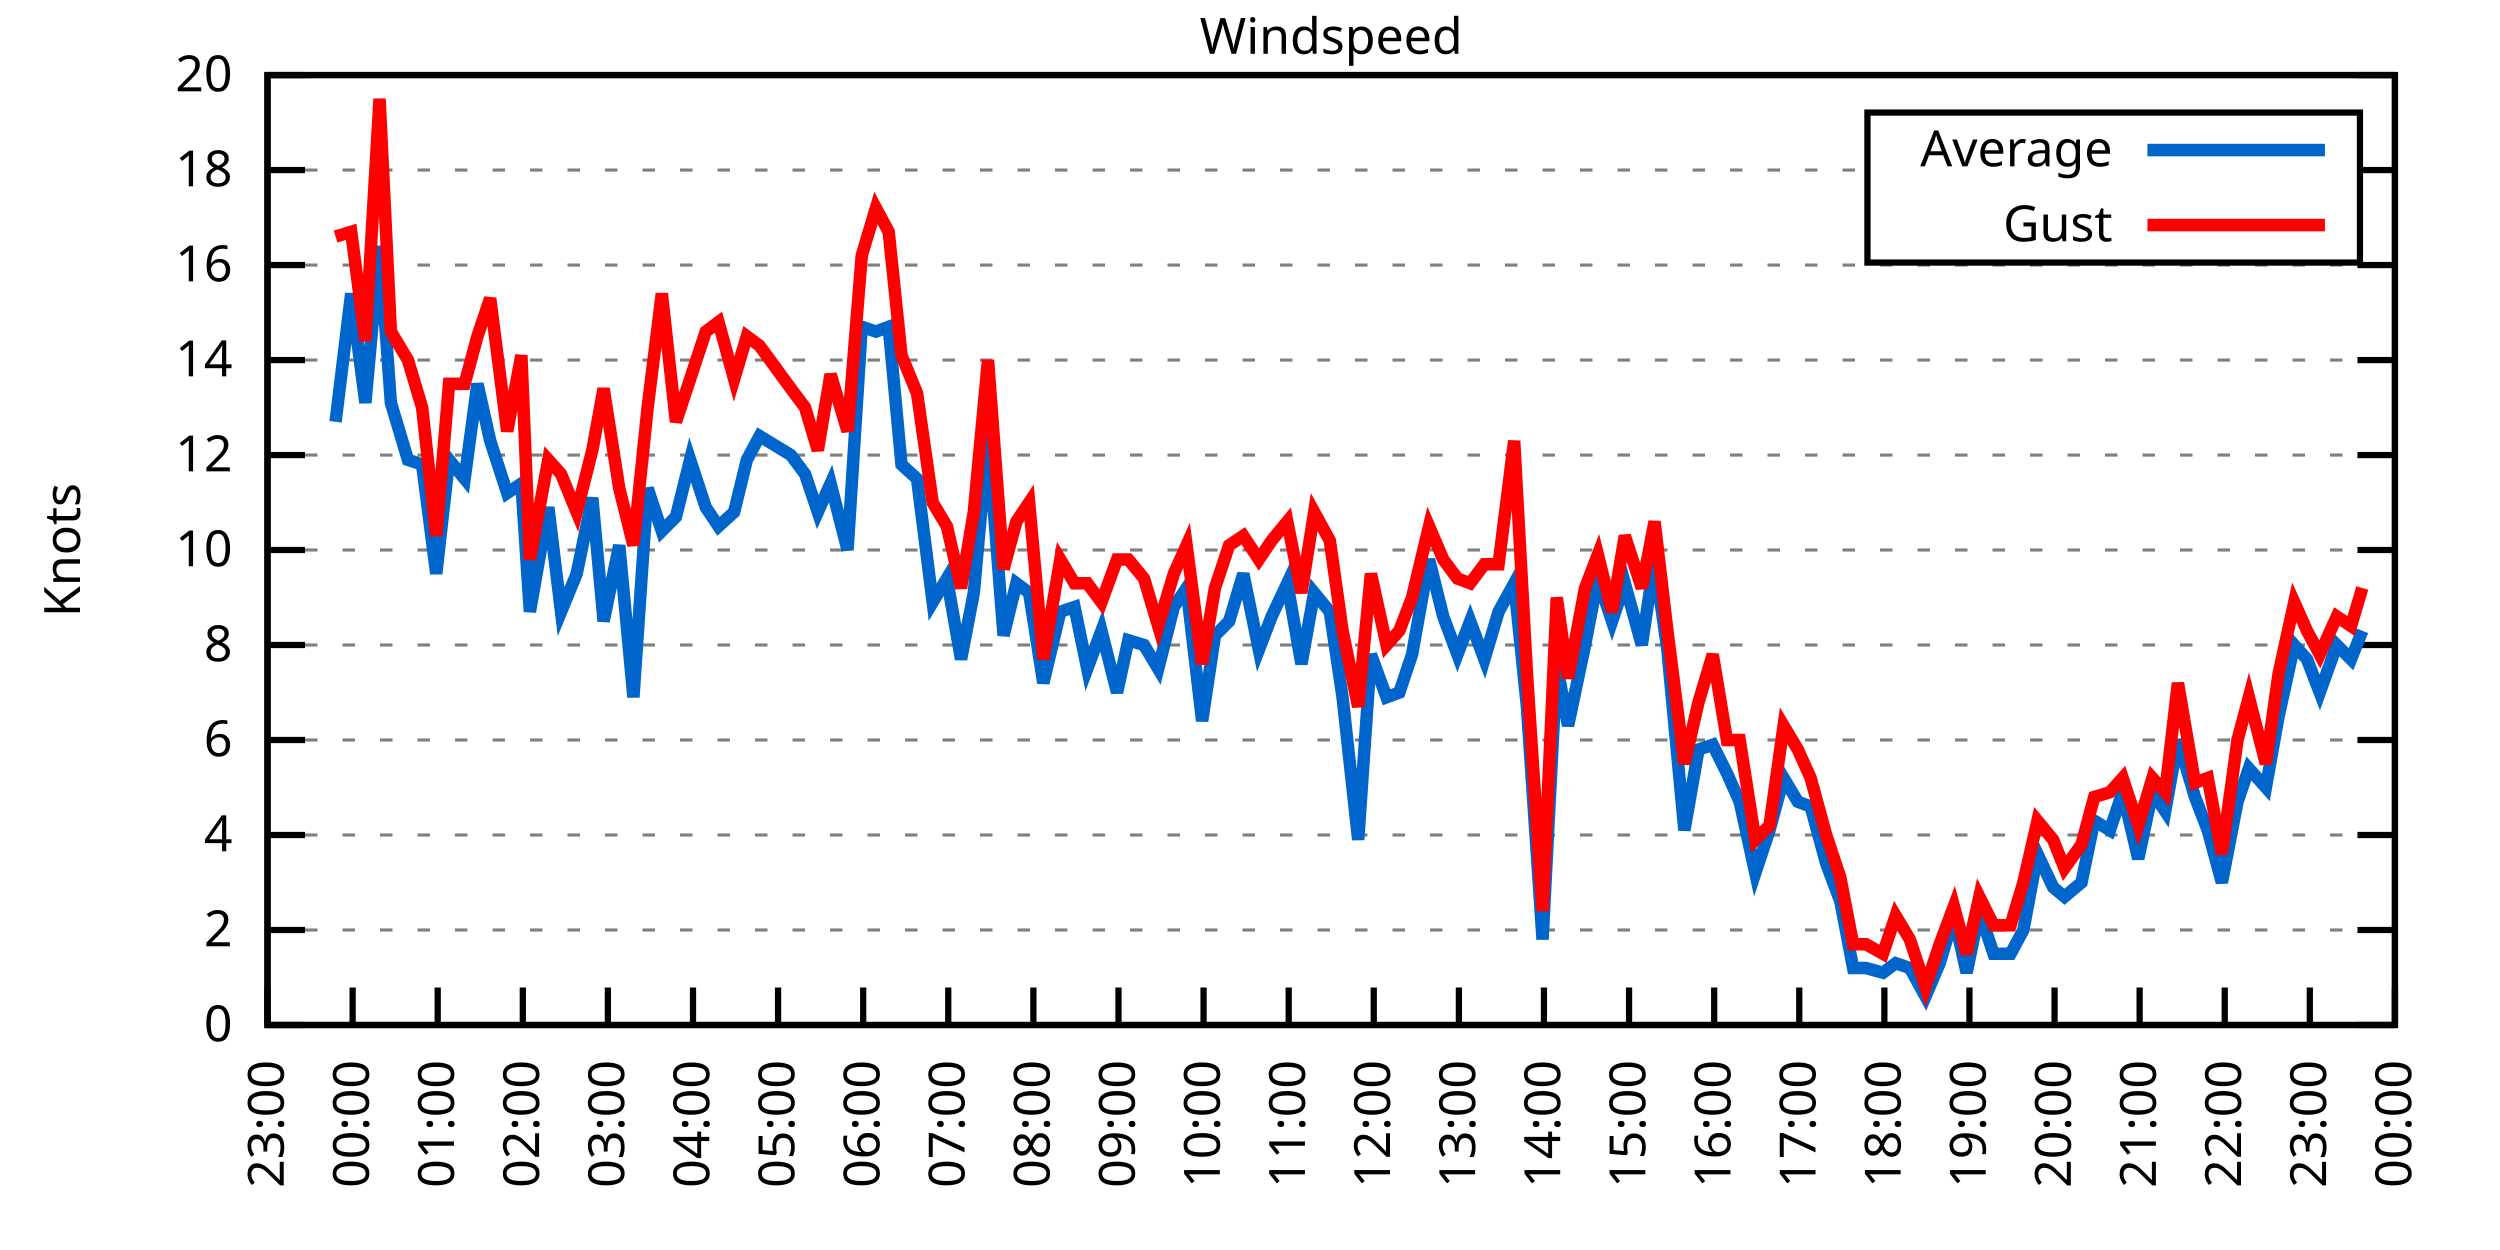
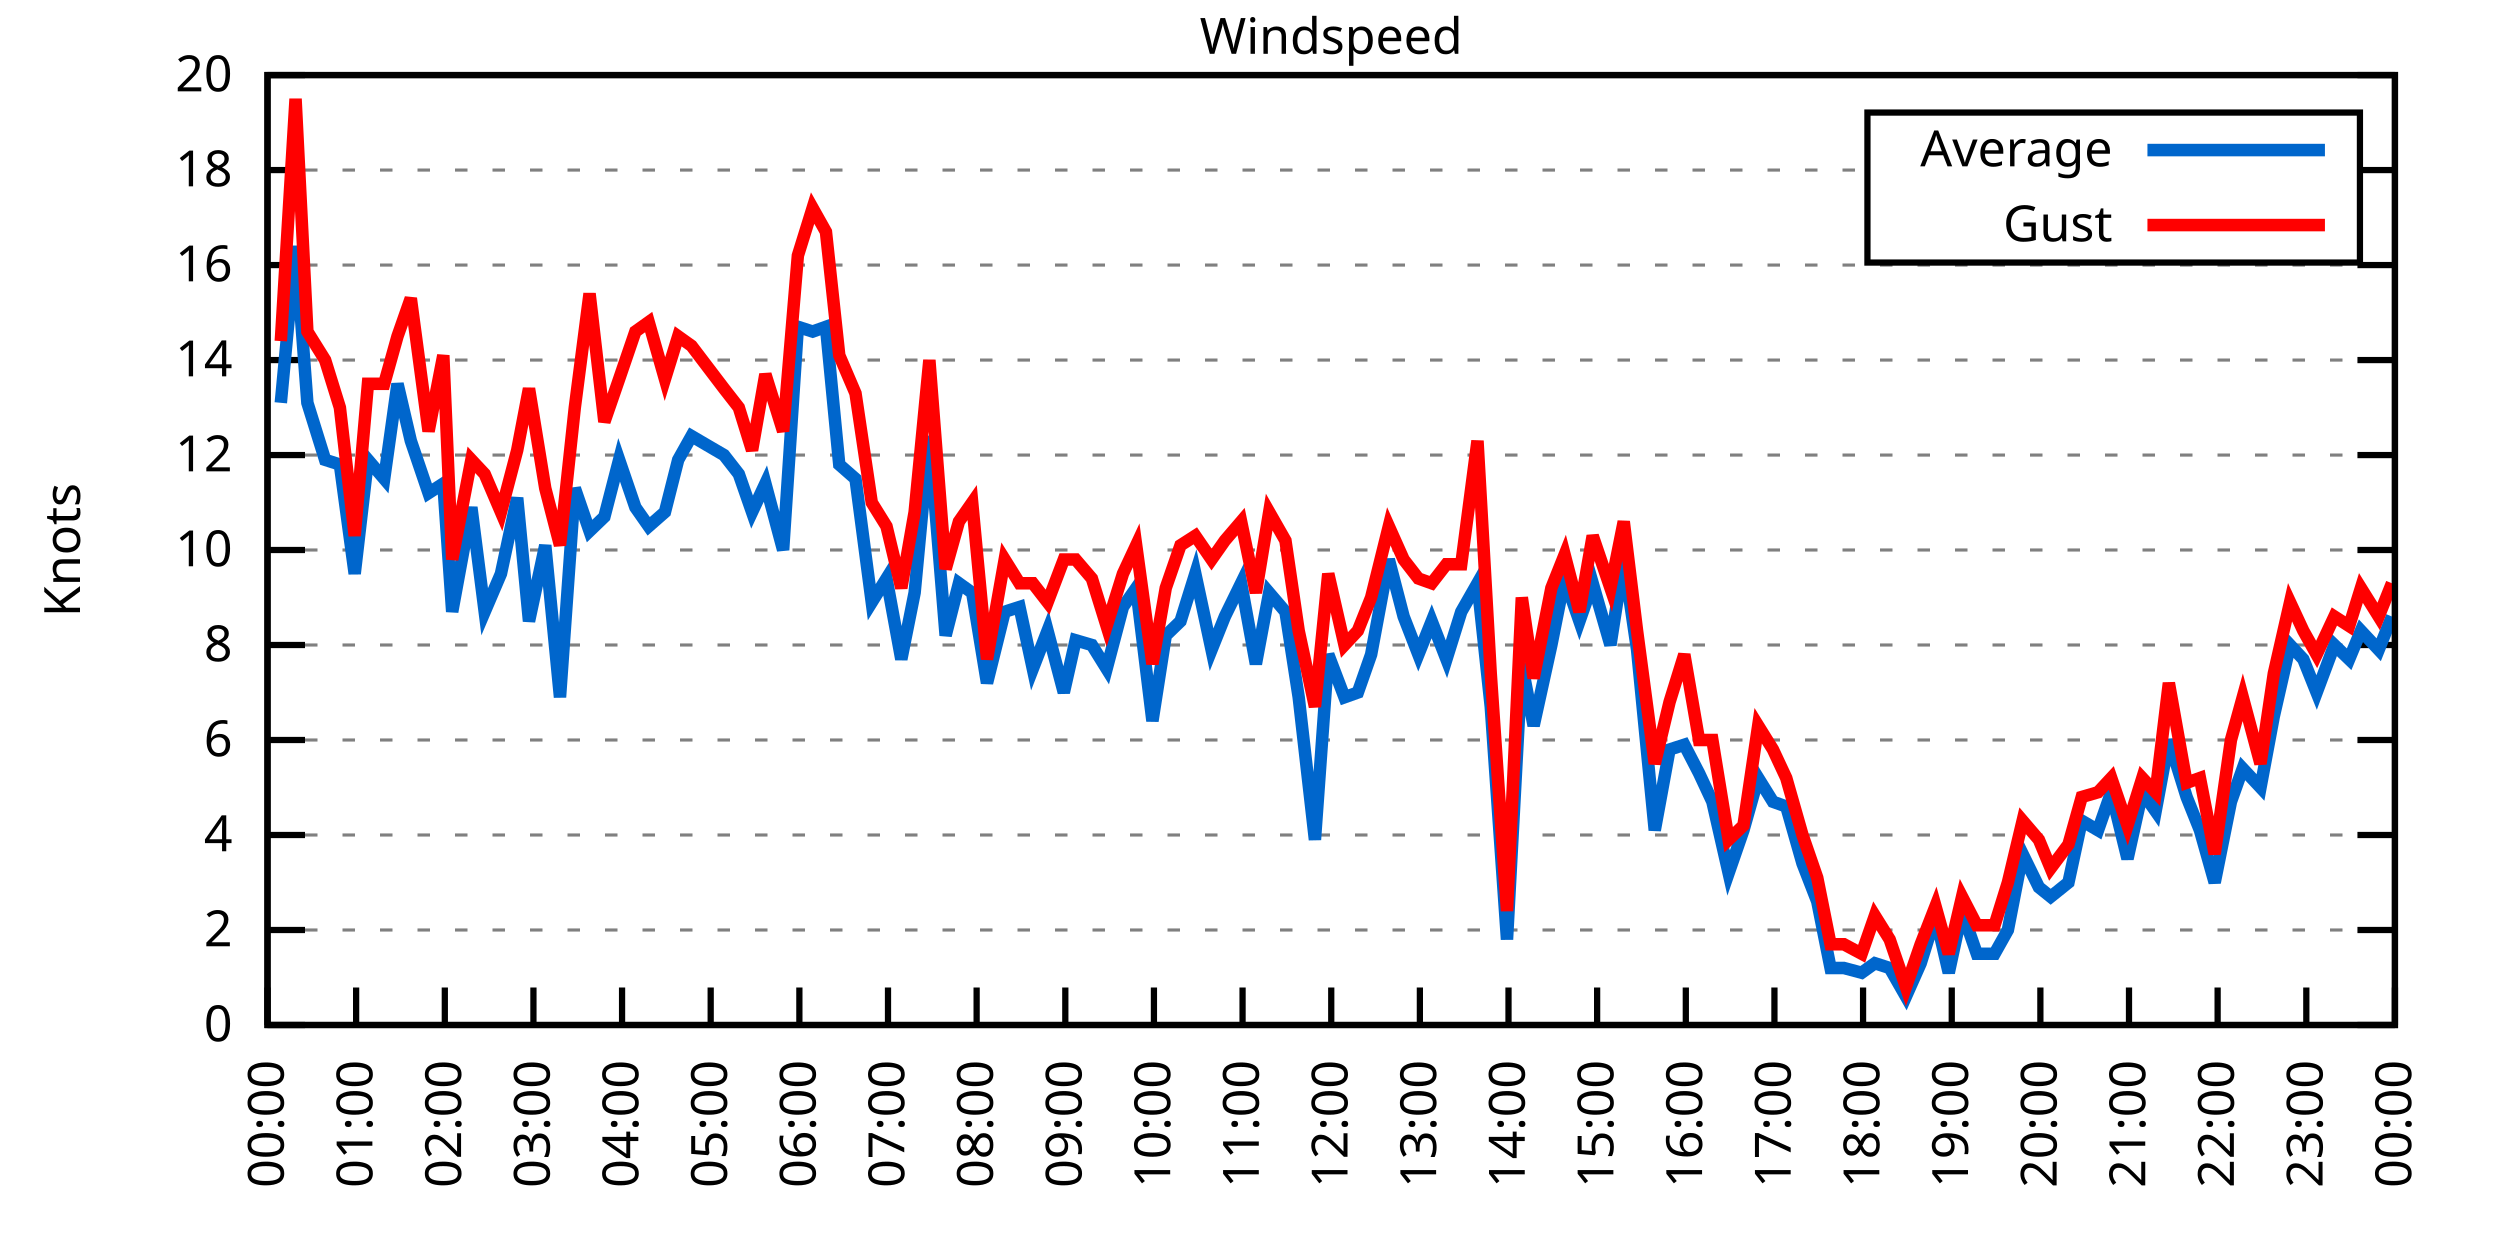
<svg xmlns="http://www.w3.org/2000/svg" xmlns:xlink="http://www.w3.org/1999/xlink" width="400" height="200" viewBox="0 0 400 200">
  <g id="gnuplot_canvas">
    <rect x="0" y="0" width="400" height="200" fill="none" />
    <defs>
      <circle id="gpDot" r="0.5" stroke-width="0.5" stroke="currentColor" />
      <path id="gpPt0" stroke-width="0.333" stroke="currentColor" d="M-1,0 h2 M0,-1 v2" />
      <path id="gpPt1" stroke-width="0.333" stroke="currentColor" d="M-1,-1 L1,1 M1,-1 L-1,1" />
      <path id="gpPt2" stroke-width="0.333" stroke="currentColor" d="M-1,0 L1,0 M0,-1 L0,1 M-1,-1 L1,1 M-1,1 L1,-1" />
      <rect id="gpPt3" stroke-width="0.333" stroke="currentColor" x="-1" y="-1" width="2" height="2" />
      <rect id="gpPt4" stroke-width="0.333" stroke="currentColor" fill="currentColor" x="-1" y="-1" width="2" height="2" />
      <circle id="gpPt5" stroke-width="0.333" stroke="currentColor" cx="0" cy="0" r="1" />
      <use xlink:href="#gpPt5" id="gpPt6" fill="currentColor" stroke="none" />
      <path id="gpPt7" stroke-width="0.333" stroke="currentColor" d="M0,-1.33 L-1.33,0.67 L1.33,0.67 z" />
      <use xlink:href="#gpPt7" id="gpPt8" fill="currentColor" stroke="none" />
      <use xlink:href="#gpPt7" id="gpPt9" stroke="currentColor" transform="rotate(180)" />
      <use xlink:href="#gpPt9" id="gpPt10" fill="currentColor" stroke="none" />
      <use xlink:href="#gpPt3" id="gpPt11" stroke="currentColor" transform="rotate(45)" />
      <use xlink:href="#gpPt11" id="gpPt12" fill="currentColor" stroke="none" />
      <path id="gpPt13" stroke-width="0.333" stroke="currentColor" d="M0,1.330 L1.265,0.411 L0.782,-1.067 L-0.782,-1.076 L-1.265,0.411 z" />
      <use xlink:href="#gpPt13" id="gpPt14" fill="currentColor" stroke="none" />
      <filter id="textbox" filterUnits="objectBoundingBox" x="0" y="0" height="1" width="1">
        <feFlood flood-color="white" flood-opacity="1" result="bgnd" />
        <feComposite in="SourceGraphic" in2="bgnd" operator="atop" />
      </filter>
      <filter id="greybox" filterUnits="objectBoundingBox" x="0" y="0" height="1" width="1">
        <feFlood flood-color="lightgrey" flood-opacity="1" result="grey" />
        <feComposite in="SourceGraphic" in2="grey" operator="atop" />
      </filter>
    </defs>
    <g fill="none" color="white" stroke="currentColor" stroke-width="1.00" stroke-linecap="butt" stroke-linejoin="miter">
</g>
    <g fill="none" color="black" stroke="currentColor" stroke-width="1.00" stroke-linecap="butt" stroke-linejoin="miter">
      <g stroke="none" shape-rendering="crispEdges">
        <polygon fill="rgb(255, 255, 255)" points="42.80,164.00 383.18,164.00 383.18,12.02 42.80,12.02 " />
      </g>
    </g>
    <g fill="none" color="black" stroke="currentColor" stroke-width="1.00" stroke-linecap="butt" stroke-linejoin="miter">
</g>
    <g fill="none" color="black" stroke="black" stroke-width="0.50" stroke-linecap="butt" stroke-linejoin="miter">
</g>
    <g fill="none" color="gray" stroke="currentColor" stroke-width="0.50" stroke-linecap="butt" stroke-linejoin="miter">
      <path stroke="gray" stroke-dasharray="2,4" class="gridline" d="M42.80,164.00 L383.19,164.00  " />
    </g>
    <g fill="none" color="gray" stroke="gray" stroke-width="1.00" stroke-linecap="butt" stroke-linejoin="miter">
</g>
    <g fill="none" color="black" stroke="currentColor" stroke-width="1.00" stroke-linecap="butt" stroke-linejoin="miter">
      <path stroke="black" d="M42.80,164.00 L48.80,164.00 M383.19,164.00 L377.19,164.00  " />
      <g transform="translate(37.20,166.60)" stroke="none" fill="black" font-family="Sans" font-size="8.00" text-anchor="end">
        <text>
          <tspan font-family="Sans"> 0</tspan>
        </text>
      </g>
    </g>
    <g fill="none" color="black" stroke="currentColor" stroke-width="1.00" stroke-linecap="butt" stroke-linejoin="miter">
</g>
    <g fill="none" color="black" stroke="black" stroke-width="0.50" stroke-linecap="butt" stroke-linejoin="miter">
</g>
    <g fill="none" color="gray" stroke="currentColor" stroke-width="0.50" stroke-linecap="butt" stroke-linejoin="miter">
      <path stroke="gray" stroke-dasharray="2,4" class="gridline" d="M42.80,148.80 L383.19,148.80  " />
    </g>
    <g fill="none" color="gray" stroke="gray" stroke-width="1.00" stroke-linecap="butt" stroke-linejoin="miter">
</g>
    <g fill="none" color="black" stroke="currentColor" stroke-width="1.00" stroke-linecap="butt" stroke-linejoin="miter">
      <path stroke="black" d="M42.80,148.80 L48.80,148.80 M383.19,148.80 L377.19,148.80  " />
      <g transform="translate(37.20,151.40)" stroke="none" fill="black" font-family="Sans" font-size="8.00" text-anchor="end">
        <text>
          <tspan font-family="Sans"> 2</tspan>
        </text>
      </g>
    </g>
    <g fill="none" color="black" stroke="currentColor" stroke-width="1.00" stroke-linecap="butt" stroke-linejoin="miter">
</g>
    <g fill="none" color="black" stroke="black" stroke-width="0.50" stroke-linecap="butt" stroke-linejoin="miter">
</g>
    <g fill="none" color="gray" stroke="currentColor" stroke-width="0.50" stroke-linecap="butt" stroke-linejoin="miter">
      <path stroke="gray" stroke-dasharray="2,4" class="gridline" d="M42.80,133.60 L383.19,133.60  " />
    </g>
    <g fill="none" color="gray" stroke="gray" stroke-width="1.00" stroke-linecap="butt" stroke-linejoin="miter">
</g>
    <g fill="none" color="black" stroke="currentColor" stroke-width="1.00" stroke-linecap="butt" stroke-linejoin="miter">
      <path stroke="black" d="M42.80,133.60 L48.80,133.60 M383.19,133.60 L377.19,133.60  " />
      <g transform="translate(37.20,136.20)" stroke="none" fill="black" font-family="Sans" font-size="8.00" text-anchor="end">
        <text>
          <tspan font-family="Sans"> 4</tspan>
        </text>
      </g>
    </g>
    <g fill="none" color="black" stroke="currentColor" stroke-width="1.00" stroke-linecap="butt" stroke-linejoin="miter">
</g>
    <g fill="none" color="black" stroke="black" stroke-width="0.50" stroke-linecap="butt" stroke-linejoin="miter">
</g>
    <g fill="none" color="gray" stroke="currentColor" stroke-width="0.50" stroke-linecap="butt" stroke-linejoin="miter">
      <path stroke="gray" stroke-dasharray="2,4" class="gridline" d="M42.80,118.40 L383.19,118.40  " />
    </g>
    <g fill="none" color="gray" stroke="gray" stroke-width="1.00" stroke-linecap="butt" stroke-linejoin="miter">
</g>
    <g fill="none" color="black" stroke="currentColor" stroke-width="1.00" stroke-linecap="butt" stroke-linejoin="miter">
      <path stroke="black" d="M42.80,118.40 L48.80,118.40 M383.19,118.40 L377.19,118.40  " />
      <g transform="translate(37.20,121.00)" stroke="none" fill="black" font-family="Sans" font-size="8.00" text-anchor="end">
        <text>
          <tspan font-family="Sans"> 6</tspan>
        </text>
      </g>
    </g>
    <g fill="none" color="black" stroke="currentColor" stroke-width="1.00" stroke-linecap="butt" stroke-linejoin="miter">
</g>
    <g fill="none" color="black" stroke="black" stroke-width="0.50" stroke-linecap="butt" stroke-linejoin="miter">
</g>
    <g fill="none" color="gray" stroke="currentColor" stroke-width="0.50" stroke-linecap="butt" stroke-linejoin="miter">
      <path stroke="gray" stroke-dasharray="2,4" class="gridline" d="M42.80,103.20 L383.19,103.20  " />
    </g>
    <g fill="none" color="gray" stroke="gray" stroke-width="1.00" stroke-linecap="butt" stroke-linejoin="miter">
</g>
    <g fill="none" color="black" stroke="currentColor" stroke-width="1.00" stroke-linecap="butt" stroke-linejoin="miter">
      <path stroke="black" d="M42.80,103.20 L48.80,103.20 M383.19,103.20 L377.19,103.20  " />
      <g transform="translate(37.20,105.80)" stroke="none" fill="black" font-family="Sans" font-size="8.00" text-anchor="end">
        <text>
          <tspan font-family="Sans"> 8</tspan>
        </text>
      </g>
    </g>
    <g fill="none" color="black" stroke="currentColor" stroke-width="1.00" stroke-linecap="butt" stroke-linejoin="miter">
</g>
    <g fill="none" color="black" stroke="black" stroke-width="0.50" stroke-linecap="butt" stroke-linejoin="miter">
</g>
    <g fill="none" color="gray" stroke="currentColor" stroke-width="0.50" stroke-linecap="butt" stroke-linejoin="miter">
      <path stroke="gray" stroke-dasharray="2,4" class="gridline" d="M42.80,88.00 L383.19,88.00  " />
    </g>
    <g fill="none" color="gray" stroke="gray" stroke-width="1.00" stroke-linecap="butt" stroke-linejoin="miter">
</g>
    <g fill="none" color="black" stroke="currentColor" stroke-width="1.00" stroke-linecap="butt" stroke-linejoin="miter">
      <path stroke="black" d="M42.80,88.00 L48.80,88.00 M383.19,88.00 L377.19,88.00  " />
      <g transform="translate(37.20,90.60)" stroke="none" fill="black" font-family="Sans" font-size="8.00" text-anchor="end">
        <text>
          <tspan font-family="Sans"> 10</tspan>
        </text>
      </g>
    </g>
    <g fill="none" color="black" stroke="currentColor" stroke-width="1.00" stroke-linecap="butt" stroke-linejoin="miter">
</g>
    <g fill="none" color="black" stroke="black" stroke-width="0.50" stroke-linecap="butt" stroke-linejoin="miter">
</g>
    <g fill="none" color="gray" stroke="currentColor" stroke-width="0.50" stroke-linecap="butt" stroke-linejoin="miter">
      <path stroke="gray" stroke-dasharray="2,4" class="gridline" d="M42.80,72.81 L383.19,72.81  " />
    </g>
    <g fill="none" color="gray" stroke="gray" stroke-width="1.00" stroke-linecap="butt" stroke-linejoin="miter">
</g>
    <g fill="none" color="black" stroke="currentColor" stroke-width="1.00" stroke-linecap="butt" stroke-linejoin="miter">
      <path stroke="black" d="M42.80,72.81 L48.80,72.81 M383.19,72.81 L377.19,72.81  " />
      <g transform="translate(37.20,75.41)" stroke="none" fill="black" font-family="Sans" font-size="8.00" text-anchor="end">
        <text>
          <tspan font-family="Sans"> 12</tspan>
        </text>
      </g>
    </g>
    <g fill="none" color="black" stroke="currentColor" stroke-width="1.00" stroke-linecap="butt" stroke-linejoin="miter">
</g>
    <g fill="none" color="black" stroke="black" stroke-width="0.50" stroke-linecap="butt" stroke-linejoin="miter">
</g>
    <g fill="none" color="gray" stroke="currentColor" stroke-width="0.50" stroke-linecap="butt" stroke-linejoin="miter">
      <path stroke="gray" stroke-dasharray="2,4" class="gridline" d="M42.80,57.61 L383.19,57.61  " />
    </g>
    <g fill="none" color="gray" stroke="gray" stroke-width="1.00" stroke-linecap="butt" stroke-linejoin="miter">
</g>
    <g fill="none" color="black" stroke="currentColor" stroke-width="1.00" stroke-linecap="butt" stroke-linejoin="miter">
      <path stroke="black" d="M42.80,57.61 L48.80,57.61 M383.19,57.61 L377.19,57.61  " />
      <g transform="translate(37.20,60.21)" stroke="none" fill="black" font-family="Sans" font-size="8.00" text-anchor="end">
        <text>
          <tspan font-family="Sans"> 14</tspan>
        </text>
      </g>
    </g>
    <g fill="none" color="black" stroke="currentColor" stroke-width="1.00" stroke-linecap="butt" stroke-linejoin="miter">
</g>
    <g fill="none" color="black" stroke="black" stroke-width="0.50" stroke-linecap="butt" stroke-linejoin="miter">
</g>
    <g fill="none" color="gray" stroke="currentColor" stroke-width="0.50" stroke-linecap="butt" stroke-linejoin="miter">
      <path stroke="gray" stroke-dasharray="2,4" class="gridline" d="M42.80,42.41 L383.19,42.41  " />
    </g>
    <g fill="none" color="gray" stroke="gray" stroke-width="1.00" stroke-linecap="butt" stroke-linejoin="miter">
</g>
    <g fill="none" color="black" stroke="currentColor" stroke-width="1.00" stroke-linecap="butt" stroke-linejoin="miter">
      <path stroke="black" d="M42.80,42.41 L48.80,42.41 M383.19,42.41 L377.19,42.41  " />
      <g transform="translate(37.20,45.01)" stroke="none" fill="black" font-family="Sans" font-size="8.00" text-anchor="end">
        <text>
          <tspan font-family="Sans"> 16</tspan>
        </text>
      </g>
    </g>
    <g fill="none" color="black" stroke="currentColor" stroke-width="1.00" stroke-linecap="butt" stroke-linejoin="miter">
</g>
    <g fill="none" color="black" stroke="black" stroke-width="0.50" stroke-linecap="butt" stroke-linejoin="miter">
</g>
    <g fill="none" color="gray" stroke="currentColor" stroke-width="0.50" stroke-linecap="butt" stroke-linejoin="miter">
      <path stroke="gray" stroke-dasharray="2,4" class="gridline" d="M42.80,27.21 L298.79,27.21 M377.59,27.21 L383.19,27.21  " />
    </g>
    <g fill="none" color="gray" stroke="gray" stroke-width="1.00" stroke-linecap="butt" stroke-linejoin="miter">
</g>
    <g fill="none" color="black" stroke="currentColor" stroke-width="1.00" stroke-linecap="butt" stroke-linejoin="miter">
      <path stroke="black" d="M42.80,27.21 L48.80,27.21 M383.19,27.21 L377.19,27.21  " />
      <g transform="translate(37.20,29.81)" stroke="none" fill="black" font-family="Sans" font-size="8.00" text-anchor="end">
        <text>
          <tspan font-family="Sans"> 18</tspan>
        </text>
      </g>
    </g>
    <g fill="none" color="black" stroke="currentColor" stroke-width="1.00" stroke-linecap="butt" stroke-linejoin="miter">
</g>
    <g fill="none" color="black" stroke="black" stroke-width="0.50" stroke-linecap="butt" stroke-linejoin="miter">
</g>
    <g fill="none" color="gray" stroke="currentColor" stroke-width="0.50" stroke-linecap="butt" stroke-linejoin="miter">
      <path stroke="gray" stroke-dasharray="2,4" class="gridline" d="M42.80,12.01 L383.19,12.01  " />
    </g>
    <g fill="none" color="gray" stroke="gray" stroke-width="1.00" stroke-linecap="butt" stroke-linejoin="miter">
</g>
    <g fill="none" color="black" stroke="currentColor" stroke-width="1.00" stroke-linecap="butt" stroke-linejoin="miter">
      <path stroke="black" d="M42.80,12.01 L48.80,12.01 M383.19,12.01 L377.19,12.01  " />
      <g transform="translate(37.20,14.61)" stroke="none" fill="black" font-family="Sans" font-size="8.00" text-anchor="end">
        <text>
          <tspan font-family="Sans"> 20</tspan>
        </text>
      </g>
    </g>
    <g fill="none" color="black" stroke="currentColor" stroke-width="1.00" stroke-linecap="butt" stroke-linejoin="miter">
      <path stroke="black" d="M42.80,164.00 L42.80,158.00  " />
      <g transform="translate(45.40,169.60) rotate(270.00)" stroke="none" fill="black" font-family="Sans" font-size="8.00" text-anchor="end">
        <text>
-           <tspan font-family="Sans">23:00</tspan>
-         </text>
-       </g>
-     </g>
-     <g fill="none" color="black" stroke="currentColor" stroke-width="1.00" stroke-linecap="butt" stroke-linejoin="miter">
-       <path stroke="black" d="M56.42,164.00 L56.42,158.00  " />
-       <g transform="translate(59.02,169.60) rotate(270.00)" stroke="none" fill="black" font-family="Sans" font-size="8.00" text-anchor="end">
-         <text>
          <tspan font-family="Sans">00:00</tspan>
        </text>
      </g>
    </g>
    <g fill="none" color="black" stroke="currentColor" stroke-width="1.00" stroke-linecap="butt" stroke-linejoin="miter">
-       <path stroke="black" d="M70.03,164.00 L70.03,158.00  " />
-       <g transform="translate(72.63,169.60) rotate(270.00)" stroke="none" fill="black" font-family="Sans" font-size="8.00" text-anchor="end">
+       <path stroke="black" d="M56.98,164.00 L56.98,158.00  " />
+       <g transform="translate(59.58,169.60) rotate(270.00)" stroke="none" fill="black" font-family="Sans" font-size="8.00" text-anchor="end">
        <text>
          <tspan font-family="Sans">01:00</tspan>
        </text>
      </g>
    </g>
    <g fill="none" color="black" stroke="currentColor" stroke-width="1.00" stroke-linecap="butt" stroke-linejoin="miter">
-       <path stroke="black" d="M83.65,164.00 L83.65,158.00  " />
-       <g transform="translate(86.25,169.60) rotate(270.00)" stroke="none" fill="black" font-family="Sans" font-size="8.00" text-anchor="end">
+       <path stroke="black" d="M71.17,164.00 L71.17,158.00  " />
+       <g transform="translate(73.77,169.60) rotate(270.00)" stroke="none" fill="black" font-family="Sans" font-size="8.00" text-anchor="end">
        <text>
          <tspan font-family="Sans">02:00</tspan>
        </text>
      </g>
    </g>
    <g fill="none" color="black" stroke="currentColor" stroke-width="1.00" stroke-linecap="butt" stroke-linejoin="miter">
-       <path stroke="black" d="M97.26,164.00 L97.26,158.00  " />
-       <g transform="translate(99.86,169.60) rotate(270.00)" stroke="none" fill="black" font-family="Sans" font-size="8.00" text-anchor="end">
+       <path stroke="black" d="M85.35,164.00 L85.35,158.00  " />
+       <g transform="translate(87.95,169.60) rotate(270.00)" stroke="none" fill="black" font-family="Sans" font-size="8.00" text-anchor="end">
        <text>
          <tspan font-family="Sans">03:00</tspan>
        </text>
      </g>
    </g>
    <g fill="none" color="black" stroke="currentColor" stroke-width="1.00" stroke-linecap="butt" stroke-linejoin="miter">
-       <path stroke="black" d="M110.88,164.00 L110.88,158.00  " />
-       <g transform="translate(113.48,169.60) rotate(270.00)" stroke="none" fill="black" font-family="Sans" font-size="8.00" text-anchor="end">
+       <path stroke="black" d="M99.53,164.00 L99.53,158.00  " />
+       <g transform="translate(102.13,169.60) rotate(270.00)" stroke="none" fill="black" font-family="Sans" font-size="8.00" text-anchor="end">
        <text>
          <tspan font-family="Sans">04:00</tspan>
        </text>
      </g>
    </g>
    <g fill="none" color="black" stroke="currentColor" stroke-width="1.00" stroke-linecap="butt" stroke-linejoin="miter">
-       <path stroke="black" d="M124.49,164.00 L124.49,158.00  " />
-       <g transform="translate(127.09,169.60) rotate(270.00)" stroke="none" fill="black" font-family="Sans" font-size="8.00" text-anchor="end">
+       <path stroke="black" d="M113.71,164.00 L113.71,158.00  " />
+       <g transform="translate(116.31,169.60) rotate(270.00)" stroke="none" fill="black" font-family="Sans" font-size="8.00" text-anchor="end">
        <text>
          <tspan font-family="Sans">05:00</tspan>
        </text>
      </g>
    </g>
    <g fill="none" color="black" stroke="currentColor" stroke-width="1.00" stroke-linecap="butt" stroke-linejoin="miter">
-       <path stroke="black" d="M138.11,164.00 L138.11,158.00  " />
-       <g transform="translate(140.71,169.60) rotate(270.00)" stroke="none" fill="black" font-family="Sans" font-size="8.00" text-anchor="end">
+       <path stroke="black" d="M127.90,164.00 L127.90,158.00  " />
+       <g transform="translate(130.50,169.60) rotate(270.00)" stroke="none" fill="black" font-family="Sans" font-size="8.00" text-anchor="end">
        <text>
          <tspan font-family="Sans">06:00</tspan>
        </text>
      </g>
    </g>
    <g fill="none" color="black" stroke="currentColor" stroke-width="1.00" stroke-linecap="butt" stroke-linejoin="miter">
-       <path stroke="black" d="M151.72,164.00 L151.72,158.00  " />
-       <g transform="translate(154.32,169.60) rotate(270.00)" stroke="none" fill="black" font-family="Sans" font-size="8.00" text-anchor="end">
+       <path stroke="black" d="M142.08,164.00 L142.08,158.00  " />
+       <g transform="translate(144.68,169.60) rotate(270.00)" stroke="none" fill="black" font-family="Sans" font-size="8.00" text-anchor="end">
        <text>
          <tspan font-family="Sans">07:00</tspan>
        </text>
      </g>
    </g>
    <g fill="none" color="black" stroke="currentColor" stroke-width="1.00" stroke-linecap="butt" stroke-linejoin="miter">
-       <path stroke="black" d="M165.34,164.00 L165.34,158.00  " />
-       <g transform="translate(167.94,169.60) rotate(270.00)" stroke="none" fill="black" font-family="Sans" font-size="8.00" text-anchor="end">
+       <path stroke="black" d="M156.26,164.00 L156.26,158.00  " />
+       <g transform="translate(158.86,169.60) rotate(270.00)" stroke="none" fill="black" font-family="Sans" font-size="8.00" text-anchor="end">
        <text>
          <tspan font-family="Sans">08:00</tspan>
        </text>
      </g>
    </g>
    <g fill="none" color="black" stroke="currentColor" stroke-width="1.00" stroke-linecap="butt" stroke-linejoin="miter">
-       <path stroke="black" d="M178.96,164.00 L178.96,158.00  " />
-       <g transform="translate(181.56,169.60) rotate(270.00)" stroke="none" fill="black" font-family="Sans" font-size="8.00" text-anchor="end">
+       <path stroke="black" d="M170.45,164.00 L170.45,158.00  " />
+       <g transform="translate(173.05,169.60) rotate(270.00)" stroke="none" fill="black" font-family="Sans" font-size="8.00" text-anchor="end">
        <text>
          <tspan font-family="Sans">09:00</tspan>
        </text>
      </g>
    </g>
    <g fill="none" color="black" stroke="currentColor" stroke-width="1.00" stroke-linecap="butt" stroke-linejoin="miter">
-       <path stroke="black" d="M192.57,164.00 L192.57,158.00  " />
-       <g transform="translate(195.17,169.60) rotate(270.00)" stroke="none" fill="black" font-family="Sans" font-size="8.00" text-anchor="end">
+       <path stroke="black" d="M184.63,164.00 L184.63,158.00  " />
+       <g transform="translate(187.23,169.60) rotate(270.00)" stroke="none" fill="black" font-family="Sans" font-size="8.00" text-anchor="end">
        <text>
          <tspan font-family="Sans">10:00</tspan>
        </text>
      </g>
    </g>
    <g fill="none" color="black" stroke="currentColor" stroke-width="1.00" stroke-linecap="butt" stroke-linejoin="miter">
-       <path stroke="black" d="M206.19,164.00 L206.19,158.00  " />
-       <g transform="translate(208.79,169.60) rotate(270.00)" stroke="none" fill="black" font-family="Sans" font-size="8.00" text-anchor="end">
+       <path stroke="black" d="M198.81,164.00 L198.81,158.00  " />
+       <g transform="translate(201.41,169.60) rotate(270.00)" stroke="none" fill="black" font-family="Sans" font-size="8.00" text-anchor="end">
        <text>
          <tspan font-family="Sans">11:00</tspan>
        </text>
      </g>
    </g>
    <g fill="none" color="black" stroke="currentColor" stroke-width="1.00" stroke-linecap="butt" stroke-linejoin="miter">
-       <path stroke="black" d="M219.80,164.00 L219.80,158.00  " />
-       <g transform="translate(222.40,169.60) rotate(270.00)" stroke="none" fill="black" font-family="Sans" font-size="8.00" text-anchor="end">
+       <path stroke="black" d="M213.00,164.00 L213.00,158.00  " />
+       <g transform="translate(215.60,169.60) rotate(270.00)" stroke="none" fill="black" font-family="Sans" font-size="8.00" text-anchor="end">
        <text>
          <tspan font-family="Sans">12:00</tspan>
        </text>
      </g>
    </g>
    <g fill="none" color="black" stroke="currentColor" stroke-width="1.00" stroke-linecap="butt" stroke-linejoin="miter">
-       <path stroke="black" d="M233.42,164.00 L233.42,158.00  " />
-       <g transform="translate(236.02,169.60) rotate(270.00)" stroke="none" fill="black" font-family="Sans" font-size="8.00" text-anchor="end">
+       <path stroke="black" d="M227.18,164.00 L227.18,158.00  " />
+       <g transform="translate(229.78,169.60) rotate(270.00)" stroke="none" fill="black" font-family="Sans" font-size="8.00" text-anchor="end">
        <text>
          <tspan font-family="Sans">13:00</tspan>
        </text>
      </g>
    </g>
    <g fill="none" color="black" stroke="currentColor" stroke-width="1.00" stroke-linecap="butt" stroke-linejoin="miter">
-       <path stroke="black" d="M247.03,164.00 L247.03,158.00  " />
-       <g transform="translate(249.63,169.60) rotate(270.00)" stroke="none" fill="black" font-family="Sans" font-size="8.00" text-anchor="end">
+       <path stroke="black" d="M241.36,164.00 L241.36,158.00  " />
+       <g transform="translate(243.96,169.60) rotate(270.00)" stroke="none" fill="black" font-family="Sans" font-size="8.00" text-anchor="end">
        <text>
          <tspan font-family="Sans">14:00</tspan>
        </text>
      </g>
    </g>
    <g fill="none" color="black" stroke="currentColor" stroke-width="1.00" stroke-linecap="butt" stroke-linejoin="miter">
-       <path stroke="black" d="M260.65,164.00 L260.65,158.00  " />
-       <g transform="translate(263.25,169.60) rotate(270.00)" stroke="none" fill="black" font-family="Sans" font-size="8.00" text-anchor="end">
+       <path stroke="black" d="M255.54,164.00 L255.54,158.00  " />
+       <g transform="translate(258.14,169.60) rotate(270.00)" stroke="none" fill="black" font-family="Sans" font-size="8.00" text-anchor="end">
        <text>
          <tspan font-family="Sans">15:00</tspan>
        </text>
      </g>
    </g>
    <g fill="none" color="black" stroke="currentColor" stroke-width="1.00" stroke-linecap="butt" stroke-linejoin="miter">
-       <path stroke="black" d="M274.27,164.00 L274.27,158.00  " />
-       <g transform="translate(276.87,169.60) rotate(270.00)" stroke="none" fill="black" font-family="Sans" font-size="8.00" text-anchor="end">
+       <path stroke="black" d="M269.73,164.00 L269.73,158.00  " />
+       <g transform="translate(272.33,169.60) rotate(270.00)" stroke="none" fill="black" font-family="Sans" font-size="8.00" text-anchor="end">
        <text>
          <tspan font-family="Sans">16:00</tspan>
        </text>
      </g>
    </g>
    <g fill="none" color="black" stroke="currentColor" stroke-width="1.00" stroke-linecap="butt" stroke-linejoin="miter">
-       <path stroke="black" d="M287.88,164.00 L287.88,158.00  " />
-       <g transform="translate(290.48,169.60) rotate(270.00)" stroke="none" fill="black" font-family="Sans" font-size="8.00" text-anchor="end">
+       <path stroke="black" d="M283.91,164.00 L283.91,158.00  " />
+       <g transform="translate(286.51,169.60) rotate(270.00)" stroke="none" fill="black" font-family="Sans" font-size="8.00" text-anchor="end">
        <text>
          <tspan font-family="Sans">17:00</tspan>
        </text>
      </g>
    </g>
    <g fill="none" color="black" stroke="currentColor" stroke-width="1.00" stroke-linecap="butt" stroke-linejoin="miter">
-       <path stroke="black" d="M301.50,164.00 L301.50,158.00  " />
-       <g transform="translate(304.10,169.60) rotate(270.00)" stroke="none" fill="black" font-family="Sans" font-size="8.00" text-anchor="end">
+       <path stroke="black" d="M298.09,164.00 L298.09,158.00  " />
+       <g transform="translate(300.69,169.60) rotate(270.00)" stroke="none" fill="black" font-family="Sans" font-size="8.00" text-anchor="end">
        <text>
          <tspan font-family="Sans">18:00</tspan>
        </text>
      </g>
    </g>
    <g fill="none" color="black" stroke="currentColor" stroke-width="1.00" stroke-linecap="butt" stroke-linejoin="miter">
-       <path stroke="black" d="M315.11,164.00 L315.11,158.00  " />
-       <g transform="translate(317.71,169.60) rotate(270.00)" stroke="none" fill="black" font-family="Sans" font-size="8.00" text-anchor="end">
+       <path stroke="black" d="M312.28,164.00 L312.28,158.00  " />
+       <g transform="translate(314.88,169.60) rotate(270.00)" stroke="none" fill="black" font-family="Sans" font-size="8.00" text-anchor="end">
        <text>
          <tspan font-family="Sans">19:00</tspan>
        </text>
      </g>
    </g>
    <g fill="none" color="black" stroke="currentColor" stroke-width="1.00" stroke-linecap="butt" stroke-linejoin="miter">
-       <path stroke="black" d="M328.73,164.00 L328.73,158.00  " />
-       <g transform="translate(331.33,169.60) rotate(270.00)" stroke="none" fill="black" font-family="Sans" font-size="8.00" text-anchor="end">
+       <path stroke="black" d="M326.46,164.00 L326.46,158.00  " />
+       <g transform="translate(329.06,169.60) rotate(270.00)" stroke="none" fill="black" font-family="Sans" font-size="8.00" text-anchor="end">
        <text>
          <tspan font-family="Sans">20:00</tspan>
        </text>
      </g>
    </g>
    <g fill="none" color="black" stroke="currentColor" stroke-width="1.00" stroke-linecap="butt" stroke-linejoin="miter">
-       <path stroke="black" d="M342.34,164.00 L342.34,158.00  " />
-       <g transform="translate(344.94,169.60) rotate(270.00)" stroke="none" fill="black" font-family="Sans" font-size="8.00" text-anchor="end">
+       <path stroke="black" d="M340.64,164.00 L340.64,158.00  " />
+       <g transform="translate(343.24,169.60) rotate(270.00)" stroke="none" fill="black" font-family="Sans" font-size="8.00" text-anchor="end">
        <text>
          <tspan font-family="Sans">21:00</tspan>
        </text>
      </g>
    </g>
    <g fill="none" color="black" stroke="currentColor" stroke-width="1.00" stroke-linecap="butt" stroke-linejoin="miter">
-       <path stroke="black" d="M355.96,164.00 L355.96,158.00  " />
-       <g transform="translate(358.56,169.60) rotate(270.00)" stroke="none" fill="black" font-family="Sans" font-size="8.00" text-anchor="end">
+       <path stroke="black" d="M354.82,164.00 L354.82,158.00  " />
+       <g transform="translate(357.42,169.60) rotate(270.00)" stroke="none" fill="black" font-family="Sans" font-size="8.00" text-anchor="end">
        <text>
          <tspan font-family="Sans">22:00</tspan>
        </text>
      </g>
    </g>
    <g fill="none" color="black" stroke="currentColor" stroke-width="1.00" stroke-linecap="butt" stroke-linejoin="miter">
-       <path stroke="black" d="M369.57,164.00 L369.57,158.00  " />
-       <g transform="translate(372.17,169.60) rotate(270.00)" stroke="none" fill="black" font-family="Sans" font-size="8.00" text-anchor="end">
+       <path stroke="black" d="M369.01,164.00 L369.01,158.00  " />
+       <g transform="translate(371.61,169.60) rotate(270.00)" stroke="none" fill="black" font-family="Sans" font-size="8.00" text-anchor="end">
        <text>
          <tspan font-family="Sans">23:00</tspan>
        </text>
      </g>
    </g>
    <g fill="none" color="black" stroke="currentColor" stroke-width="1.00" stroke-linecap="butt" stroke-linejoin="miter">
      <path stroke="black" d="M383.19,164.00 L383.19,158.00  " />
      <g transform="translate(385.79,169.60) rotate(270.00)" stroke="none" fill="black" font-family="Sans" font-size="8.00" text-anchor="end">
        <text>
          <tspan font-family="Sans">00:00</tspan>
        </text>
      </g>
    </g>
    <g fill="none" color="black" stroke="currentColor" stroke-width="1.00" stroke-linecap="butt" stroke-linejoin="miter">
</g>
    <g fill="none" color="black" stroke="currentColor" stroke-width="1.00" stroke-linecap="butt" stroke-linejoin="miter">
      <path stroke="black" d="M42.80,12.01 L42.80,164.00 L383.19,164.00 L383.19,12.01 L42.80,12.01 Z  " />
    </g>
    <g fill="none" color="black" stroke="currentColor" stroke-width="1.00" stroke-linecap="butt" stroke-linejoin="miter">
</g>
    <g fill="none" color="black" stroke="currentColor" stroke-width="1.00" stroke-linecap="butt" stroke-linejoin="miter">
      <path stroke="black" d="M298.79,42.01 L298.79,18.01 L377.59,18.01 L377.59,42.01 L298.79,42.01 Z  " />
    </g>
    <g id="Windspeed_plot_1">
      <g fill="none" color="white" stroke="black" stroke-width="2.00" stroke-linecap="butt" stroke-linejoin="miter">
</g>
      <g fill="none" color="black" stroke="currentColor" stroke-width="2.00" stroke-linecap="butt" stroke-linejoin="miter">
        <g transform="translate(337.99,26.61)" stroke="none" fill="black" font-family="Sans" font-size="8.00" text-anchor="end">
          <text>
            <tspan font-family="Sans">Average</tspan>
          </text>
        </g>
      </g>
      <g fill="none" color="black" stroke="currentColor" stroke-width="2.00" stroke-linecap="butt" stroke-linejoin="miter">
-         <path stroke="rgb(  0, 102, 204)" d="M343.59,24.01 L371.99,24.01 M53.69,67.49 L56.19,46.97 L58.46,64.45 L60.73,39.37 L62.54,64.45 L65.27,73.57   L67.54,74.33 L69.80,91.80 L71.85,73.57 L74.34,76.61 L76.39,61.41 L78.43,70.53 L81.15,78.89 L83.42,77.37   L84.78,97.88 L87.73,81.17 L89.77,97.88 L92.27,91.80 L94.77,79.65 L96.58,99.40 L99.08,87.25 L101.35,111.56   L103.62,78.13 L105.89,84.97 L108.15,82.69 L110.42,73.57 L112.92,81.17 L114.96,84.21 L117.46,81.93 L119.50,73.57   L121.54,69.77 L126.54,72.81 L128.81,75.85 L130.85,81.93 L132.89,77.37 L135.61,88.00 L137.88,52.29 L140.15,53.05   L142.19,52.29 L144.24,74.33 L146.73,76.61 L149.23,96.36 L151.50,92.56 L153.77,105.48 L155.81,94.84 L158.08,69.77   L160.57,101.68 L162.62,93.32 L164.66,94.84 L166.93,109.28 L169.65,97.88 L171.92,97.12 L173.96,107.00 L176.23,100.92   L178.73,110.80 L180.54,102.44 L183.04,103.20 L185.31,107.00 L187.81,97.12 L189.85,94.08 L192.34,115.36 L194.39,101.68   L196.66,99.40 L198.93,91.80 L201.42,103.96 L203.46,98.64 L205.96,93.32 L208.23,106.24 L210.27,94.84 L212.77,97.88   L214.81,111.56 L217.31,134.36 L219.35,104.72 L221.85,111.56 L223.89,110.80 L225.93,104.72 L228.65,89.52 L230.92,98.64   L233.19,104.72 L235.23,99.40 L237.50,105.48 L239.77,97.88 L242.27,93.32 L244.31,113.08 L246.81,150.32 L249.08,106.24   L250.89,116.12 L253.61,103.20 L255.66,92.56 L257.93,99.40 L259.97,93.32 L262.69,103.20 L264.73,89.52 L266.78,103.96   L269.50,132.84 L271.77,119.92 L274.04,119.16 L276.31,123.72 L278.35,128.28 L280.85,139.68 L283.12,132.84 L285.38,124.48   L287.65,128.28 L289.70,129.04 L292.19,138.16 L294.46,144.24 L296.50,154.88 L298.55,154.88 L301.27,155.64 L303.31,154.12   L305.58,154.88 L308.08,159.44 L310.35,154.12 L312.62,146.52 L314.66,155.64 L316.70,145.76 L318.97,152.60 L321.69,152.60   L323.74,148.80 L326.00,136.64 L328.50,141.96 L330.32,143.48 L333.04,141.20 L335.08,131.32 L337.58,132.84 L339.62,126.76   L342.12,137.40 L344.39,126.76 L346.43,129.80 L348.47,118.40 L351.19,127.52 L353.24,132.84 L355.50,141.20 L358.00,128.28   L359.82,122.96 L362.54,126.00 L364.58,114.60 L367.08,103.20 L369.12,105.48 L371.16,110.80 L373.89,103.20 L376.16,105.48   L377.97,100.92  " />
+         <path stroke="rgb(  0, 102, 204)" d="M343.59,24.01 L371.99,24.01 M44.93,64.45 L47.29,39.37 L49.18,64.45 L52.02,73.57 L54.38,74.33 L56.75,91.80   L58.87,73.57 L61.47,76.61 L63.60,61.41 L65.73,70.53 L68.57,78.89 L70.93,77.37 L72.35,97.88 L75.42,81.17   L77.55,97.88 L80.15,91.80 L82.75,79.65 L84.64,99.40 L87.24,87.25 L89.60,111.56 L91.97,78.13 L94.33,84.97   L96.70,82.69 L99.06,73.57 L101.66,81.17 L103.79,84.21 L106.39,81.93 L108.51,73.57 L110.64,69.77 L115.84,72.81   L118.21,75.85 L120.33,81.93 L122.46,77.37 L125.30,88.00 L127.66,52.29 L130.02,53.05 L132.15,52.29 L134.28,74.33   L136.88,76.61 L139.48,96.36 L141.84,92.56 L144.21,105.48 L146.34,94.84 L148.70,69.77 L151.30,101.68 L153.43,93.32   L155.55,94.84 L157.92,109.28 L160.75,97.88 L163.12,97.12 L165.25,107.00 L167.61,100.92 L170.21,110.80 L172.10,102.44   L174.70,103.20 L177.06,107.00 L179.67,97.12 L181.79,94.08 L184.39,115.36 L186.52,101.68 L188.88,99.40 L191.25,91.80   L193.85,103.96 L195.98,98.64 L198.58,93.32 L200.94,106.24 L203.07,94.84 L205.67,97.88 L207.79,111.56 L210.39,134.36   L212.52,104.72 L215.12,111.56 L217.25,110.80 L219.38,104.72 L222.21,89.52 L224.58,98.64 L226.94,104.72 L229.07,99.40   L231.43,105.48 L233.80,97.88 L236.40,93.32 L238.52,113.08 L241.12,150.32 L243.49,106.24 L245.38,116.12 L248.22,103.20   L250.34,92.56 L252.71,99.40 L254.83,93.32 L257.67,103.20 L259.80,89.52 L261.93,103.96 L264.76,132.84 L267.13,119.92   L269.49,119.16 L271.85,123.72 L273.98,128.28 L276.58,139.68 L278.95,132.84 L281.31,124.48 L283.67,128.28 L285.80,129.04   L288.40,138.16 L290.76,144.24 L292.89,154.88 L295.02,154.88 L297.86,155.64 L299.98,154.12 L302.35,154.88 L304.95,159.44   L307.31,154.12 L309.68,146.52 L311.80,155.64 L313.93,145.76 L316.29,152.60 L319.13,152.60 L321.26,148.80 L323.62,136.64   L326.22,141.96 L328.11,143.48 L330.95,141.20 L333.08,131.32 L335.68,132.84 L337.80,126.76 L340.40,137.40 L342.77,126.76   L344.90,129.80 L347.02,118.40 L349.86,127.52 L351.99,132.84 L354.35,141.20 L356.95,128.28 L358.84,122.96 L361.68,126.00   L363.81,114.60 L366.41,103.20 L368.53,105.48 L370.66,110.80 L373.50,103.20 L375.86,105.48 L377.75,100.92 L380.59,103.96   L382.72,98.64  " />
      </g>
    </g>
    <g id="Windspeed_plot_2">
      <g fill="none" color="black" stroke="currentColor" stroke-width="2.00" stroke-linecap="butt" stroke-linejoin="miter">
        <g transform="translate(337.99,38.61)" stroke="none" fill="black" font-family="Sans" font-size="8.00" text-anchor="end">
          <text>
            <tspan font-family="Sans">Gust</tspan>
          </text>
        </g>
      </g>
      <g fill="none" color="black" stroke="currentColor" stroke-width="2.00" stroke-linecap="butt" stroke-linejoin="miter">
-         <path stroke="rgb(255,   0,   0)" d="M343.59,36.01 L371.99,36.01 M53.69,37.85 L56.19,37.09 L58.46,54.57 L60.73,15.81 L62.54,53.05 L65.27,57.61   L67.54,65.21 L69.80,85.73 L71.85,61.41 L74.34,61.41 L76.39,53.81 L78.43,47.73 L81.15,69.01 L83.42,56.85   L84.78,89.52 L87.73,73.57 L89.77,75.85 L92.27,81.93 L94.77,72.05 L96.58,62.17 L99.08,78.13 L101.35,87.25   L103.62,65.21 L105.89,46.97 L108.15,67.49 L110.42,60.65 L112.92,53.05 L114.96,51.53 L117.46,60.65 L119.50,53.81   L121.54,55.33 L126.54,62.17 L128.81,65.21 L130.85,72.05 L132.89,59.89 L135.61,69.01 L137.88,40.89 L140.15,33.29   L142.19,37.09 L144.24,56.85 L146.73,62.93 L149.23,80.41 L151.50,84.21 L153.77,94.08 L155.81,81.93 L158.08,57.61   L160.57,91.04 L162.62,83.45 L164.66,80.41 L166.93,105.48 L169.65,89.52 L171.92,93.32 L173.96,93.32 L176.23,96.36   L178.73,89.52 L180.54,89.52 L183.04,92.56 L185.31,100.16 L187.81,91.80 L189.85,87.25 L192.34,106.24 L194.39,94.08   L196.66,87.25 L198.93,85.73 L201.42,89.52 L203.46,86.49 L205.96,83.45 L208.23,94.84 L210.27,81.93 L212.77,86.49   L214.81,100.92 L217.31,113.08 L219.35,91.80 L221.85,103.20 L223.89,100.92 L225.93,95.60 L228.65,84.21 L230.92,89.52   L233.19,92.56 L235.23,93.32 L237.50,90.28 L239.77,90.28 L242.27,70.53 L244.31,107.76 L246.81,145.76 L249.08,95.60   L250.89,108.52 L253.61,94.08 L255.66,88.76 L257.93,97.88 L259.97,85.73 L262.69,94.08 L264.73,83.45 L266.78,100.92   L269.50,122.20 L271.77,112.32 L274.04,104.72 L276.31,118.40 L278.35,118.40 L280.85,134.36 L283.12,132.08 L285.38,116.12   L287.65,119.92 L289.70,124.48 L292.19,133.60 L294.46,140.44 L296.50,151.08 L298.55,151.08 L301.27,152.60 L303.31,146.52   L305.58,150.32 L308.08,157.92 L310.35,151.08 L312.62,145.00 L314.66,152.60 L316.70,143.48 L318.97,148.04 L321.69,148.04   L323.74,141.20 L326.00,131.32 L328.50,134.36 L330.32,138.92 L333.04,135.12 L335.08,127.52 L337.58,126.76 L339.62,124.48   L342.12,132.08 L344.39,124.48 L346.43,126.76 L348.47,109.28 L351.19,125.24 L353.24,124.48 L355.50,136.64 L358.00,118.40   L359.82,111.56 L362.54,122.20 L364.58,107.76 L367.08,96.36 L369.12,100.92 L371.16,104.72 L373.89,98.64 L376.16,100.16   L377.97,94.08  " />
+         <path stroke="rgb(255,   0,   0)" d="M343.59,36.01 L371.99,36.01 M44.93,54.57 L47.29,15.81 L49.18,53.05 L52.02,57.61 L54.38,65.21 L56.75,85.73   L58.87,61.41 L61.47,61.41 L63.60,53.81 L65.73,47.73 L68.57,69.01 L70.93,56.85 L72.35,89.52 L75.42,73.57   L77.55,75.85 L80.15,81.93 L82.75,72.05 L84.64,62.17 L87.24,78.13 L89.60,87.25 L91.97,65.21 L94.33,46.97   L96.70,67.49 L99.06,60.65 L101.66,53.05 L103.79,51.53 L106.39,60.65 L108.51,53.81 L110.64,55.33 L115.84,62.17   L118.21,65.21 L120.33,72.05 L122.46,59.89 L125.30,69.01 L127.66,40.89 L130.02,33.29 L132.15,37.09 L134.28,56.85   L136.88,62.93 L139.48,80.41 L141.84,84.21 L144.21,94.08 L146.34,81.93 L148.70,57.61 L151.30,91.04 L153.43,83.45   L155.55,80.41 L157.92,105.48 L160.75,89.52 L163.12,93.32 L165.25,93.32 L167.61,96.36 L170.21,89.52 L172.10,89.52   L174.70,92.56 L177.06,100.16 L179.67,91.80 L181.79,87.25 L184.39,106.24 L186.52,94.08 L188.88,87.25 L191.25,85.73   L193.85,89.52 L195.98,86.49 L198.58,83.45 L200.94,94.84 L203.07,81.93 L205.67,86.49 L207.79,100.92 L210.39,113.08   L212.52,91.80 L215.12,103.20 L217.25,100.92 L219.38,95.60 L222.21,84.21 L224.58,89.52 L226.94,92.56 L229.07,93.32   L231.43,90.28 L233.80,90.28 L236.40,70.53 L238.52,107.76 L241.12,145.76 L243.49,95.60 L245.38,108.52 L248.22,94.08   L250.34,88.76 L252.71,97.88 L254.83,85.73 L257.67,94.08 L259.80,83.45 L261.93,100.92 L264.76,122.20 L267.13,112.32   L269.49,104.72 L271.85,118.40 L273.98,118.40 L276.58,134.36 L278.95,132.08 L281.31,116.12 L283.67,119.92 L285.80,124.48   L288.40,133.60 L290.76,140.44 L292.89,151.08 L295.02,151.08 L297.86,152.60 L299.98,146.52 L302.35,150.32 L304.95,157.92   L307.31,151.08 L309.68,145.00 L311.80,152.60 L313.93,143.48 L316.29,148.04 L319.13,148.04 L321.26,141.20 L323.62,131.32   L326.22,134.36 L328.11,138.92 L330.95,135.12 L333.08,127.52 L335.68,126.76 L337.80,124.48 L340.40,132.08 L342.77,124.48   L344.90,126.76 L347.02,109.28 L349.86,125.24 L351.99,124.48 L354.35,136.64 L356.95,118.40 L358.84,111.56 L361.68,122.20   L363.81,107.76 L366.41,96.36 L368.53,100.92 L370.66,104.72 L373.50,98.64 L375.86,100.16 L377.75,94.08 L380.59,98.64   L382.72,93.32  " />
      </g>
    </g>
    <g fill="none" color="black" stroke="currentColor" stroke-width="2.00" stroke-linecap="butt" stroke-linejoin="miter">
</g>
    <g fill="none" color="black" stroke="black" stroke-width="1.00" stroke-linecap="butt" stroke-linejoin="miter">
</g>
    <g fill="none" color="black" stroke="currentColor" stroke-width="1.00" stroke-linecap="butt" stroke-linejoin="miter">
      <path stroke="black" d="M42.80,12.01 L42.80,164.00 L383.19,164.00 L383.19,12.01 L42.80,12.01 Z  " />
      <g transform="translate(12.80,88.01) rotate(270.00)" stroke="none" fill="black" font-family="Sans" font-size="8.00" text-anchor="middle">
        <text>
          <tspan font-family="Sans">Knots</tspan>
        </text>
      </g>
    </g>
    <g fill="none" color="black" stroke="currentColor" stroke-width="1.00" stroke-linecap="butt" stroke-linejoin="miter">
</g>
    <g fill="none" color="black" stroke="currentColor" stroke-width="1.00" stroke-linecap="butt" stroke-linejoin="miter">
      <g transform="translate(212.99,8.61)" stroke="none" fill="black" font-family="Sans" font-size="8.00" text-anchor="middle">
        <text>
          <tspan font-family="Sans">Windspeed</tspan>
        </text>
      </g>
    </g>
    <g fill="none" color="black" stroke="currentColor" stroke-width="1.00" stroke-linecap="butt" stroke-linejoin="miter">
</g>
  </g>
</svg>
